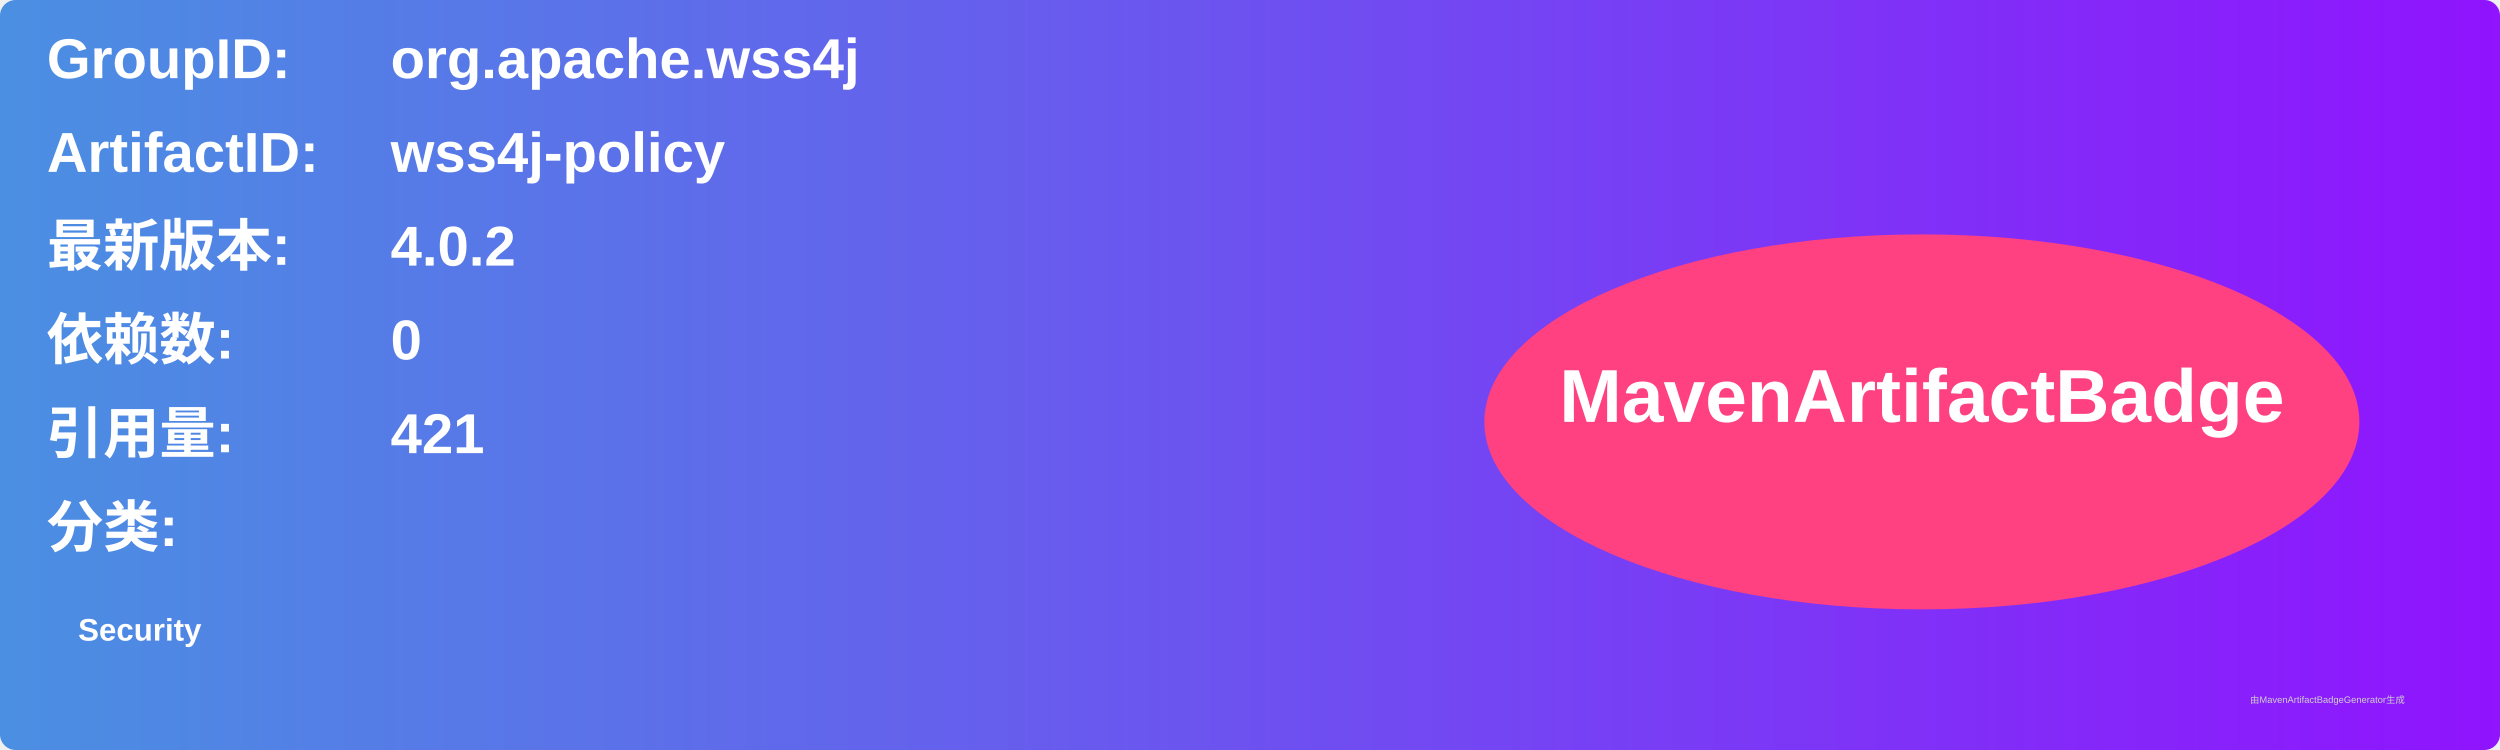
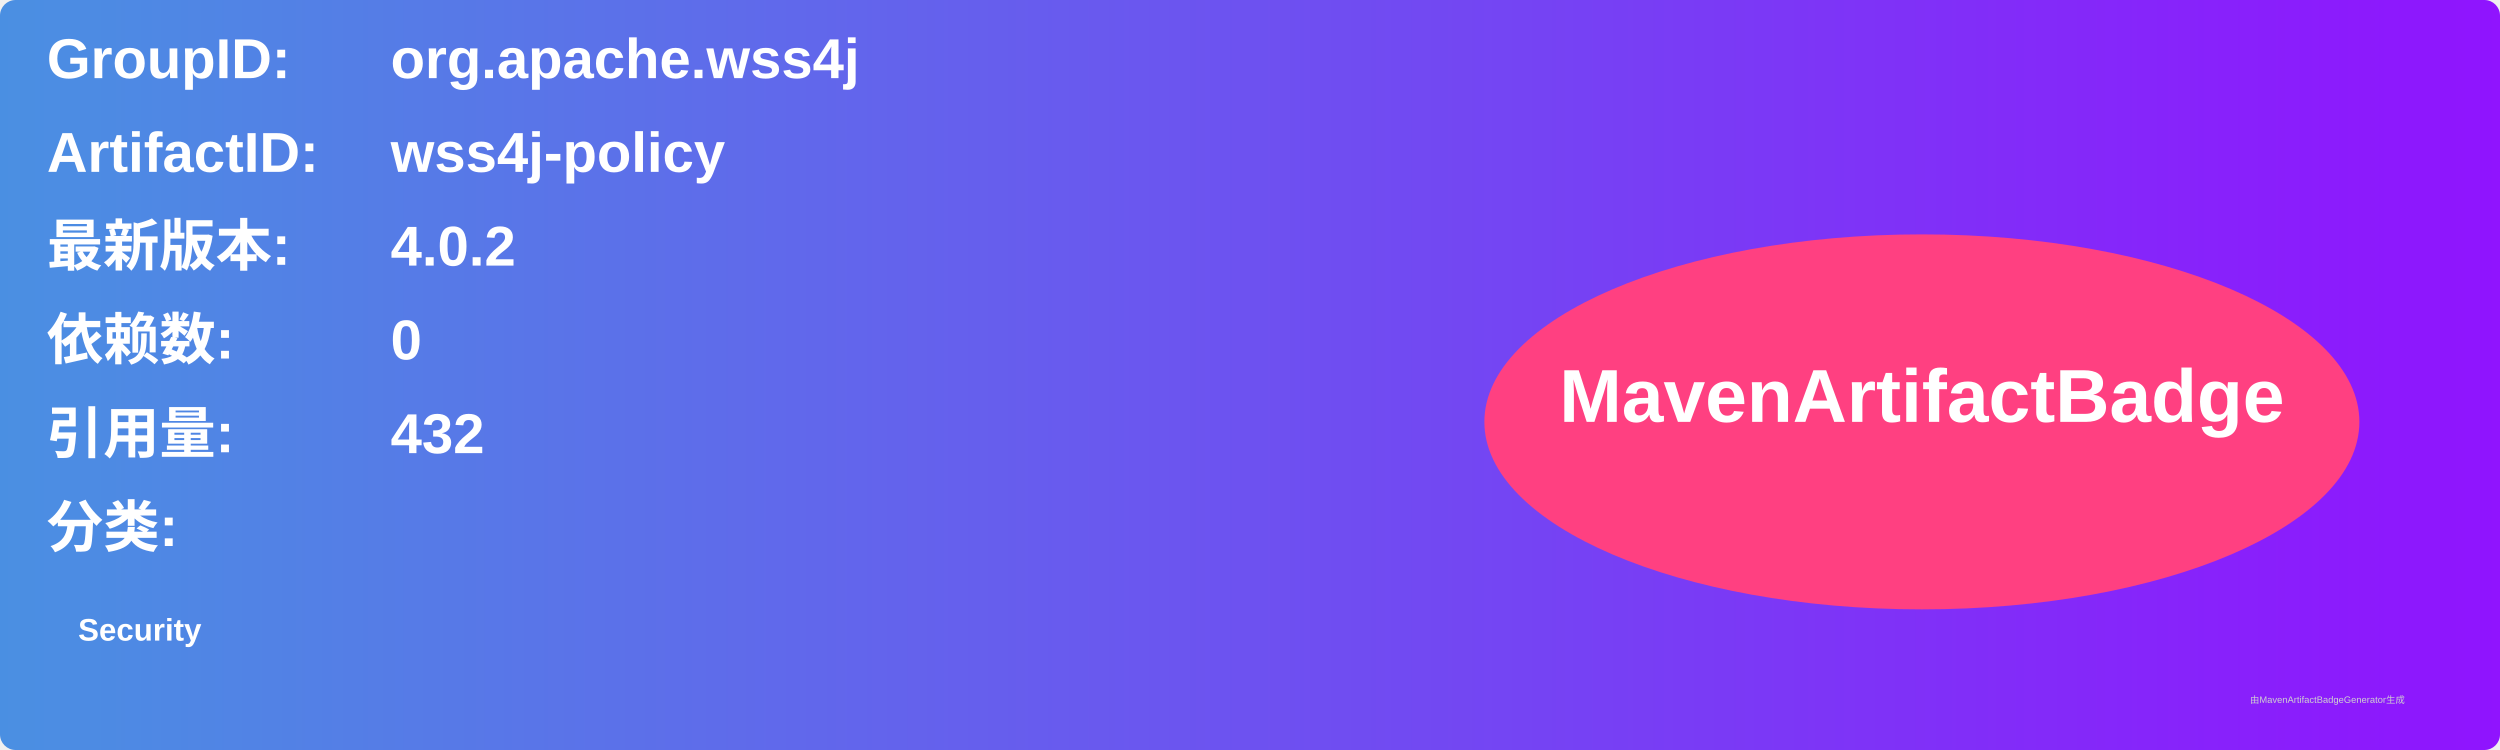
<svg xmlns="http://www.w3.org/2000/svg" width="800" height="240" viewBox="0 0 800 240">
  <linearGradient id="grad" x1="0%" y1="0%" x2="100%" y2="0%">
    <stop offset="0%" stop-color="#4a90e2" />
    <stop offset="100%" stop-color="#9013fe" />
  </linearGradient>
  <rect width="100%" height="100%" rx="5" ry="5" fill="url(#grad)" />
  <g transform="translate(15, 15)">
    <text x="0" y="10" font-family="Arial" font-size="18" fill="white" font-weight="bold" width="260">GroupID:</text>
    <text x="110" y="10" font-family="Arial" font-size="18" fill="white" font-weight="bold" width="460">org.apache.wss4j</text>
    <text x="0" y="40" font-family="Arial" font-size="18" fill="white" font-weight="bold" width="260">ArtifactID:</text>
    <text x="110" y="40" font-family="Arial" font-size="18" fill="white" font-weight="bold" width="460">wss4j-policy</text>
    <text x="0" y="70" font-family="Arial" font-size="18" fill="white" font-weight="bold">最新版本:</text>
    <text x="110" y="70" font-family="Arial" font-size="18" fill="white" font-weight="bold">
      <tspan font-weight="bold">4.0.2</tspan>
    </text>
    <text x="0" y="100" font-family="Arial" font-size="18" fill="white" font-weight="bold">依赖数: </text>
    <text x="110" y="100" font-family="Arial" font-size="18" fill="white">
      <tspan font-weight="bold">0</tspan>
    </text>
    <text x="0" y="130" font-family="Arial" font-size="18" fill="white" font-weight="bold">引用量: </text>
    <text x="110" y="130" font-family="Arial" font-size="18" fill="white">
-       <tspan font-weight="bold">421</tspan>
+       <tspan font-weight="bold">432</tspan>
    </text>
    <text x="0" y="160" font-family="Arial" font-size="18" fill="white" font-weight="bold">分类:</text>
    <text x="10" y="190" font-family="Arial" font-size="10" fill="white">
      <tspan font-weight="bold">Security</tspan>
    </text>
    <ellipse cx="600" cy="120" rx="140" ry="60" fill="#ff4081" />
    <text x="600" y="120" text-anchor="middle" font-family="Arial" font-size="24" fill="white" font-weight="bold">MavenArtifactBadge</text>
  </g>
  <text x="720" y="225" font-family="Arial" font-size="3" fill="#d0d0d0">由MavenArtifactBadgeGenerator生成</text>
</svg>
